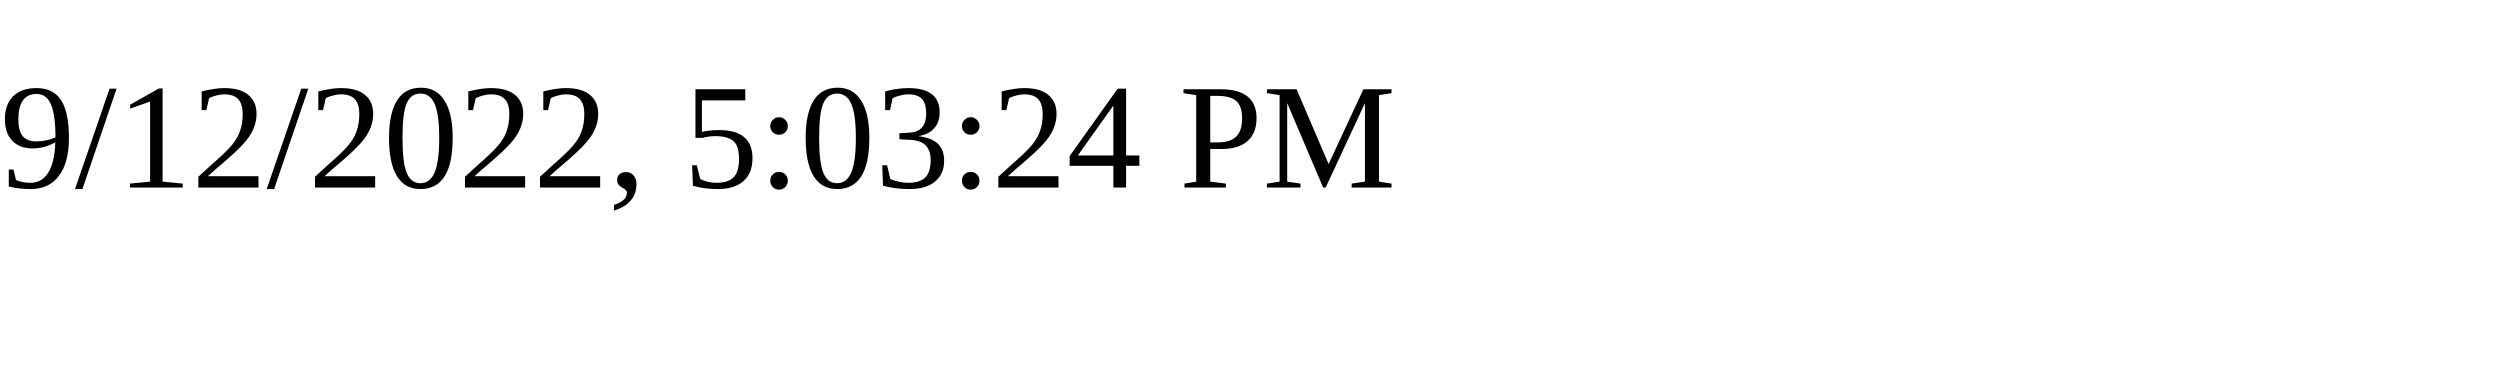
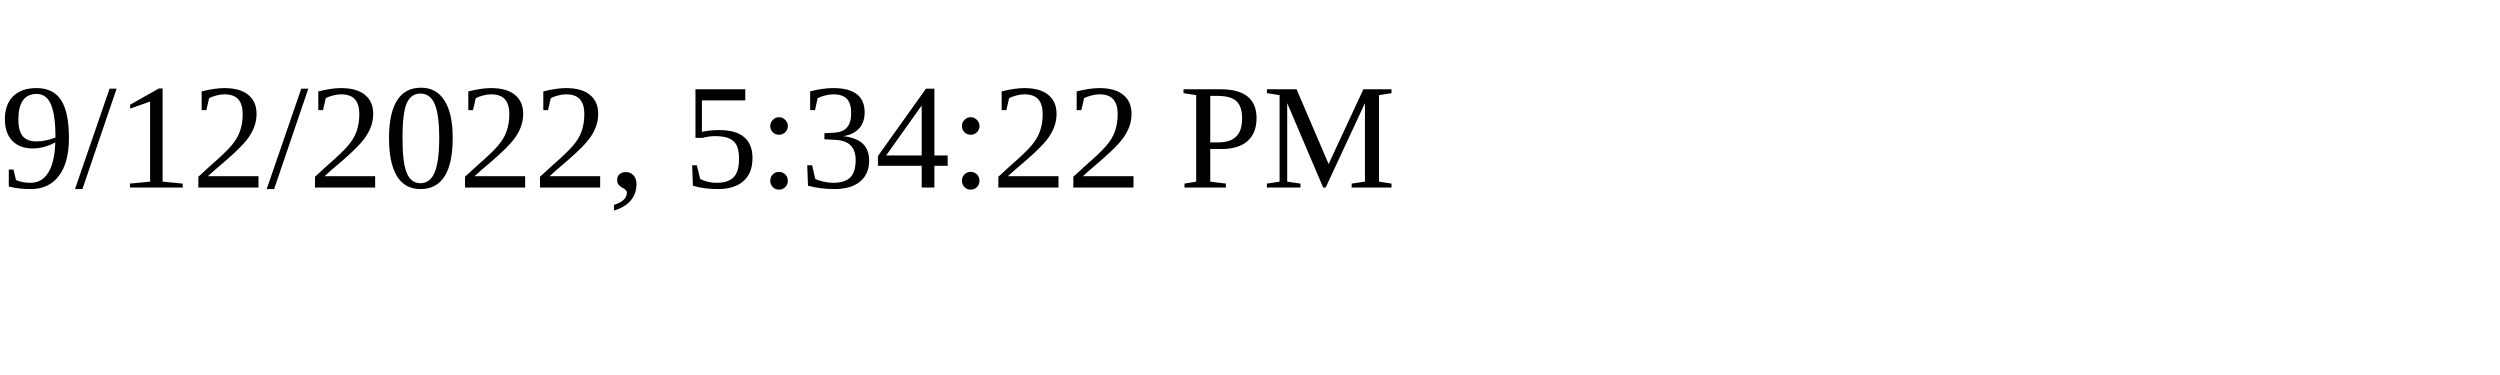
<svg xmlns="http://www.w3.org/2000/svg" height="30" width="200">
-   <text x="0" y="15">9/12/2022, 5:03:24 PM</text>
+   <text x="0" y="15">9/12/2022, 5:34:22 PM</text>
</svg>
